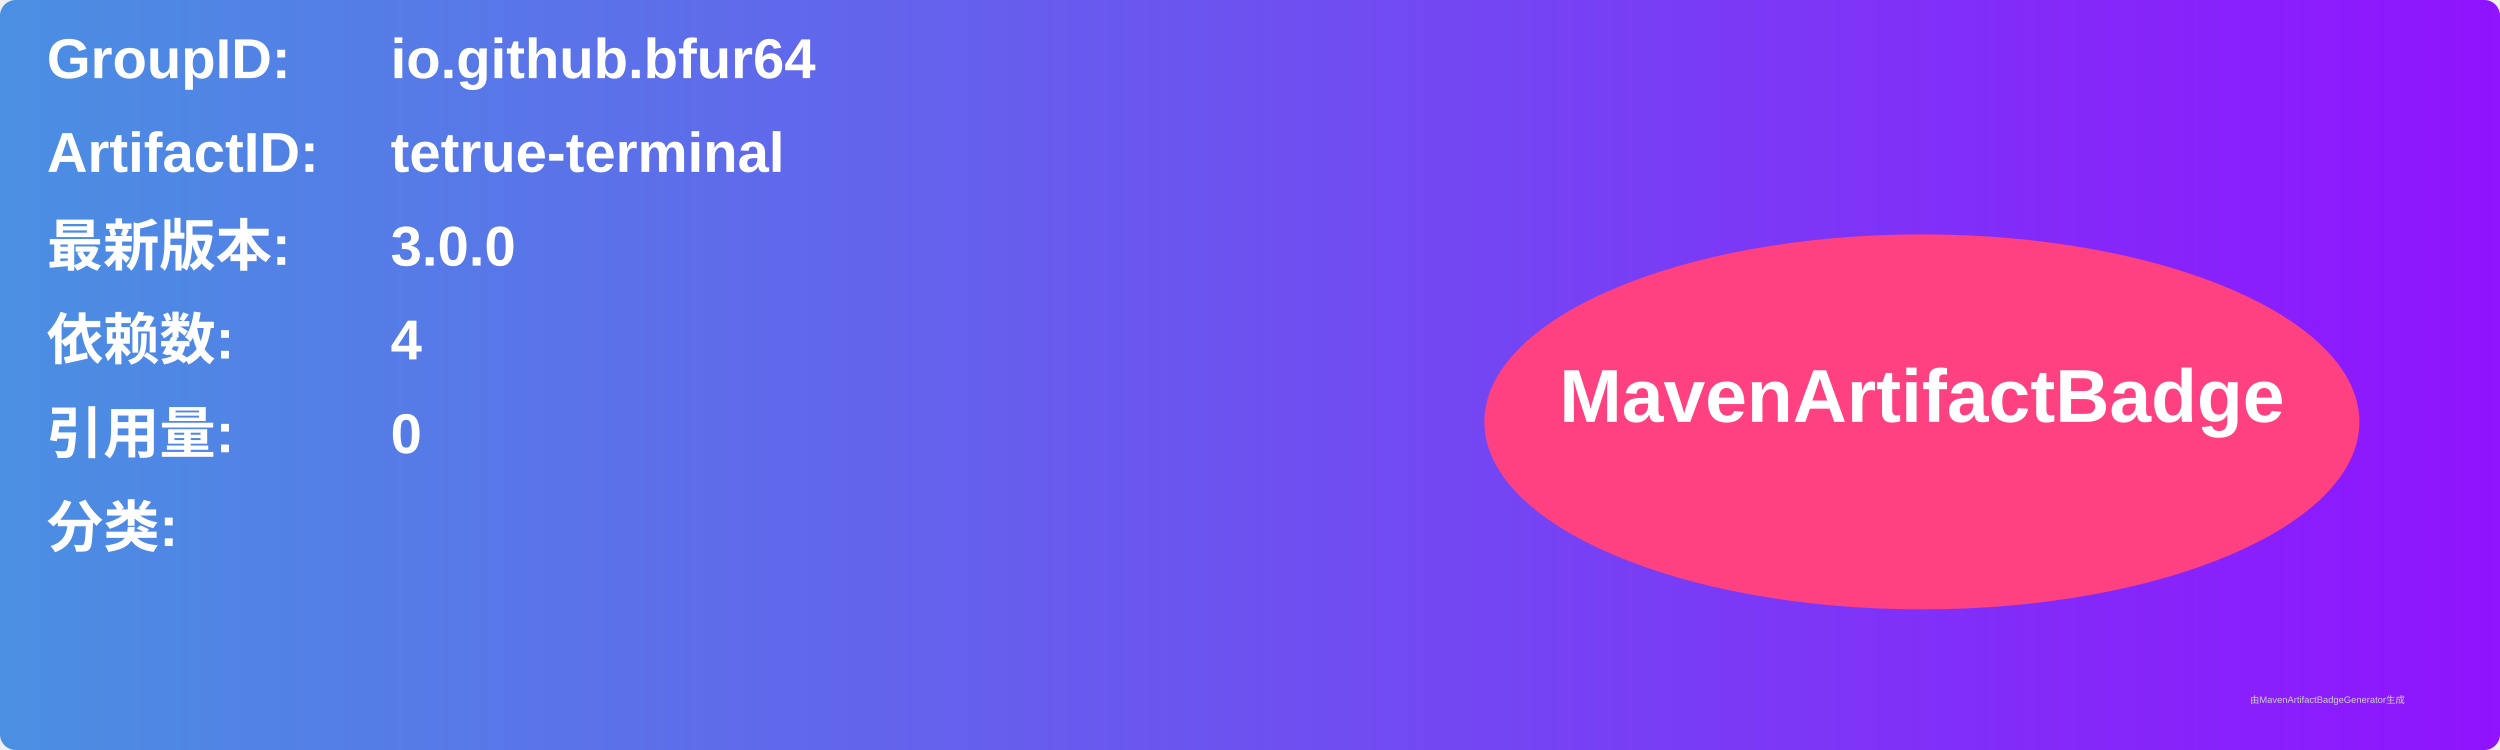
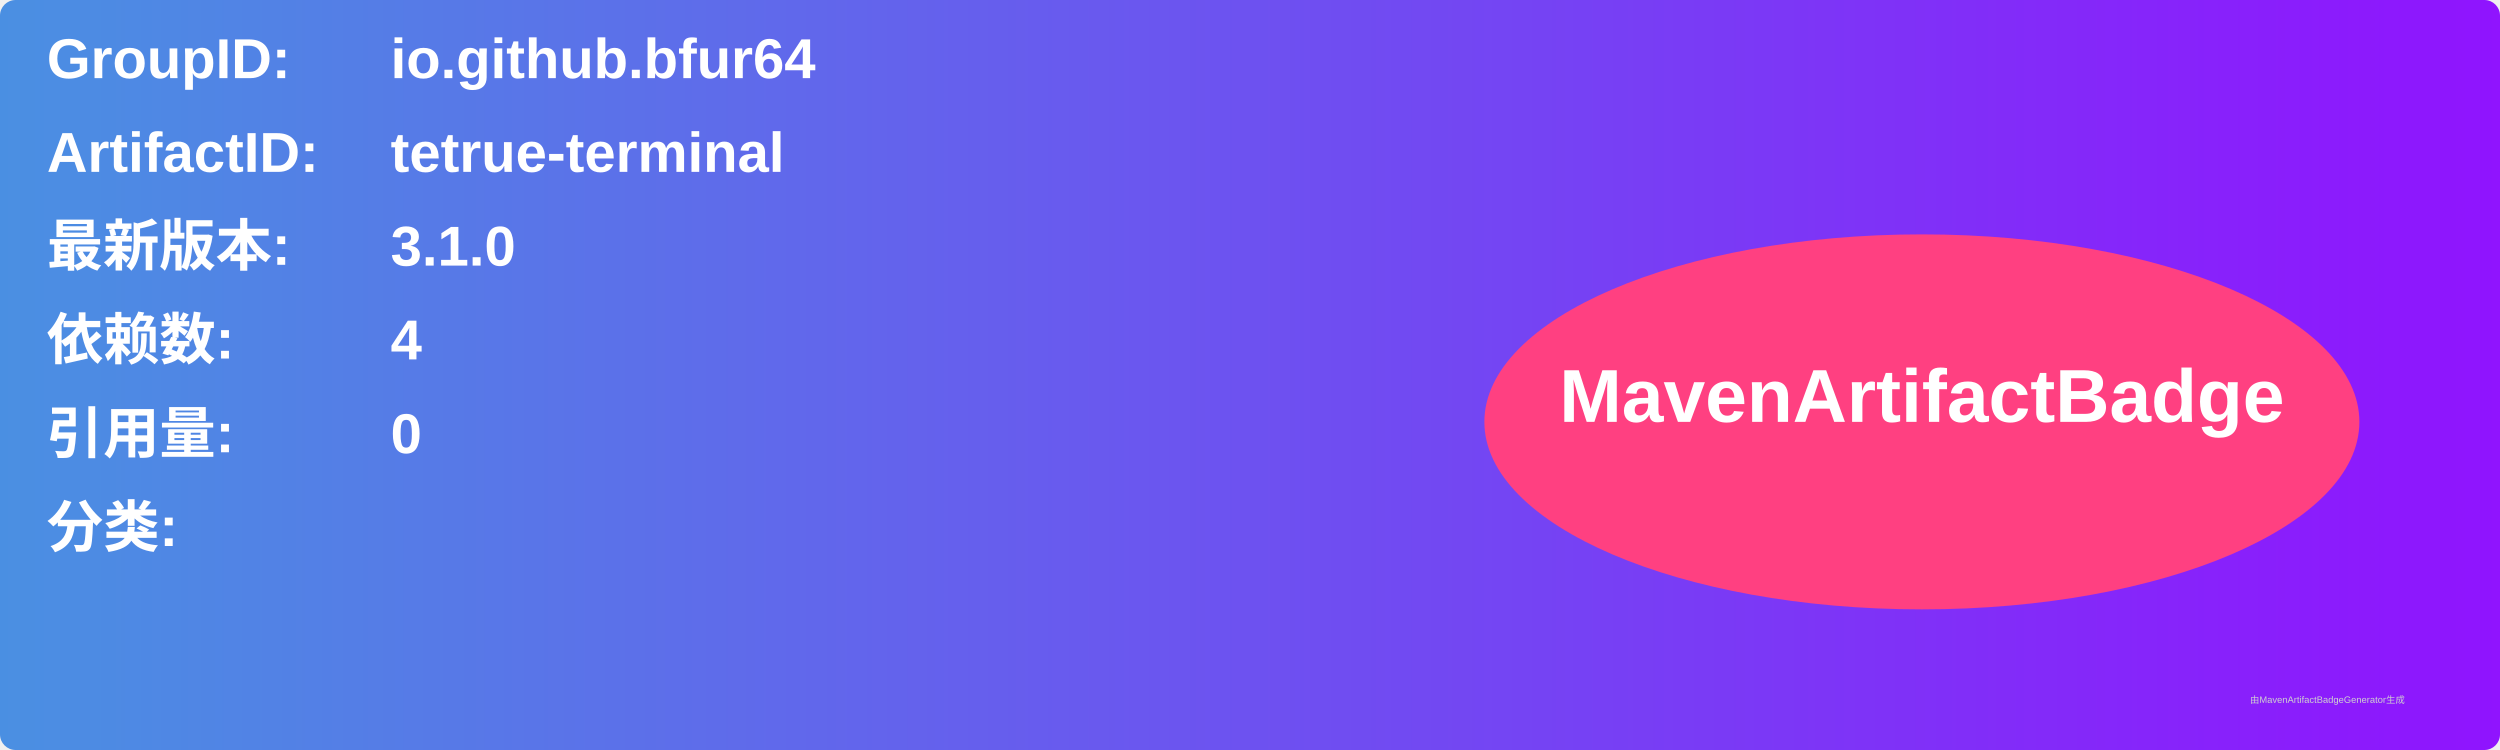
<svg xmlns="http://www.w3.org/2000/svg" width="800" height="240" viewBox="0 0 800 240">
  <linearGradient id="grad" x1="0%" y1="0%" x2="100%" y2="0%">
    <stop offset="0%" stop-color="#4a90e2" />
    <stop offset="100%" stop-color="#9013fe" />
  </linearGradient>
  <rect width="100%" height="100%" rx="5" ry="5" fill="url(#grad)" />
  <g transform="translate(15, 15)">
    <text x="0" y="10" font-family="Arial" font-size="18" fill="white" font-weight="bold" width="260">GroupID:</text>
    <text x="110" y="10" font-family="Arial" font-size="18" fill="white" font-weight="bold" width="460">io.github.bfur64</text>
    <text x="0" y="40" font-family="Arial" font-size="18" fill="white" font-weight="bold" width="260">ArtifactID:</text>
    <text x="110" y="40" font-family="Arial" font-size="18" fill="white" font-weight="bold" width="460">tetrue-terminal</text>
    <text x="0" y="70" font-family="Arial" font-size="18" fill="white" font-weight="bold">最新版本:</text>
    <text x="110" y="70" font-family="Arial" font-size="18" fill="white" font-weight="bold">
-       <tspan font-weight="bold">3.0.0</tspan>
+       <tspan font-weight="bold">3.1.0</tspan>
    </text>
    <text x="0" y="100" font-family="Arial" font-size="18" fill="white" font-weight="bold">依赖数: </text>
    <text x="110" y="100" font-family="Arial" font-size="18" fill="white">
      <tspan font-weight="bold">4</tspan>
    </text>
    <text x="0" y="130" font-family="Arial" font-size="18" fill="white" font-weight="bold">引用量: </text>
    <text x="110" y="130" font-family="Arial" font-size="18" fill="white">
      <tspan font-weight="bold">0</tspan>
    </text>
    <text x="0" y="160" font-family="Arial" font-size="18" fill="white" font-weight="bold">分类:</text>
    <text x="10" y="190" font-family="Arial" font-size="10" fill="white">
      <tspan font-weight="bold" />
    </text>
    <ellipse cx="600" cy="120" rx="140" ry="60" fill="#ff4081" />
    <text x="600" y="120" text-anchor="middle" font-family="Arial" font-size="24" fill="white" font-weight="bold">MavenArtifactBadge</text>
  </g>
  <text x="720" y="225" font-family="Arial" font-size="3" fill="#d0d0d0">由MavenArtifactBadgeGenerator生成</text>
</svg>
